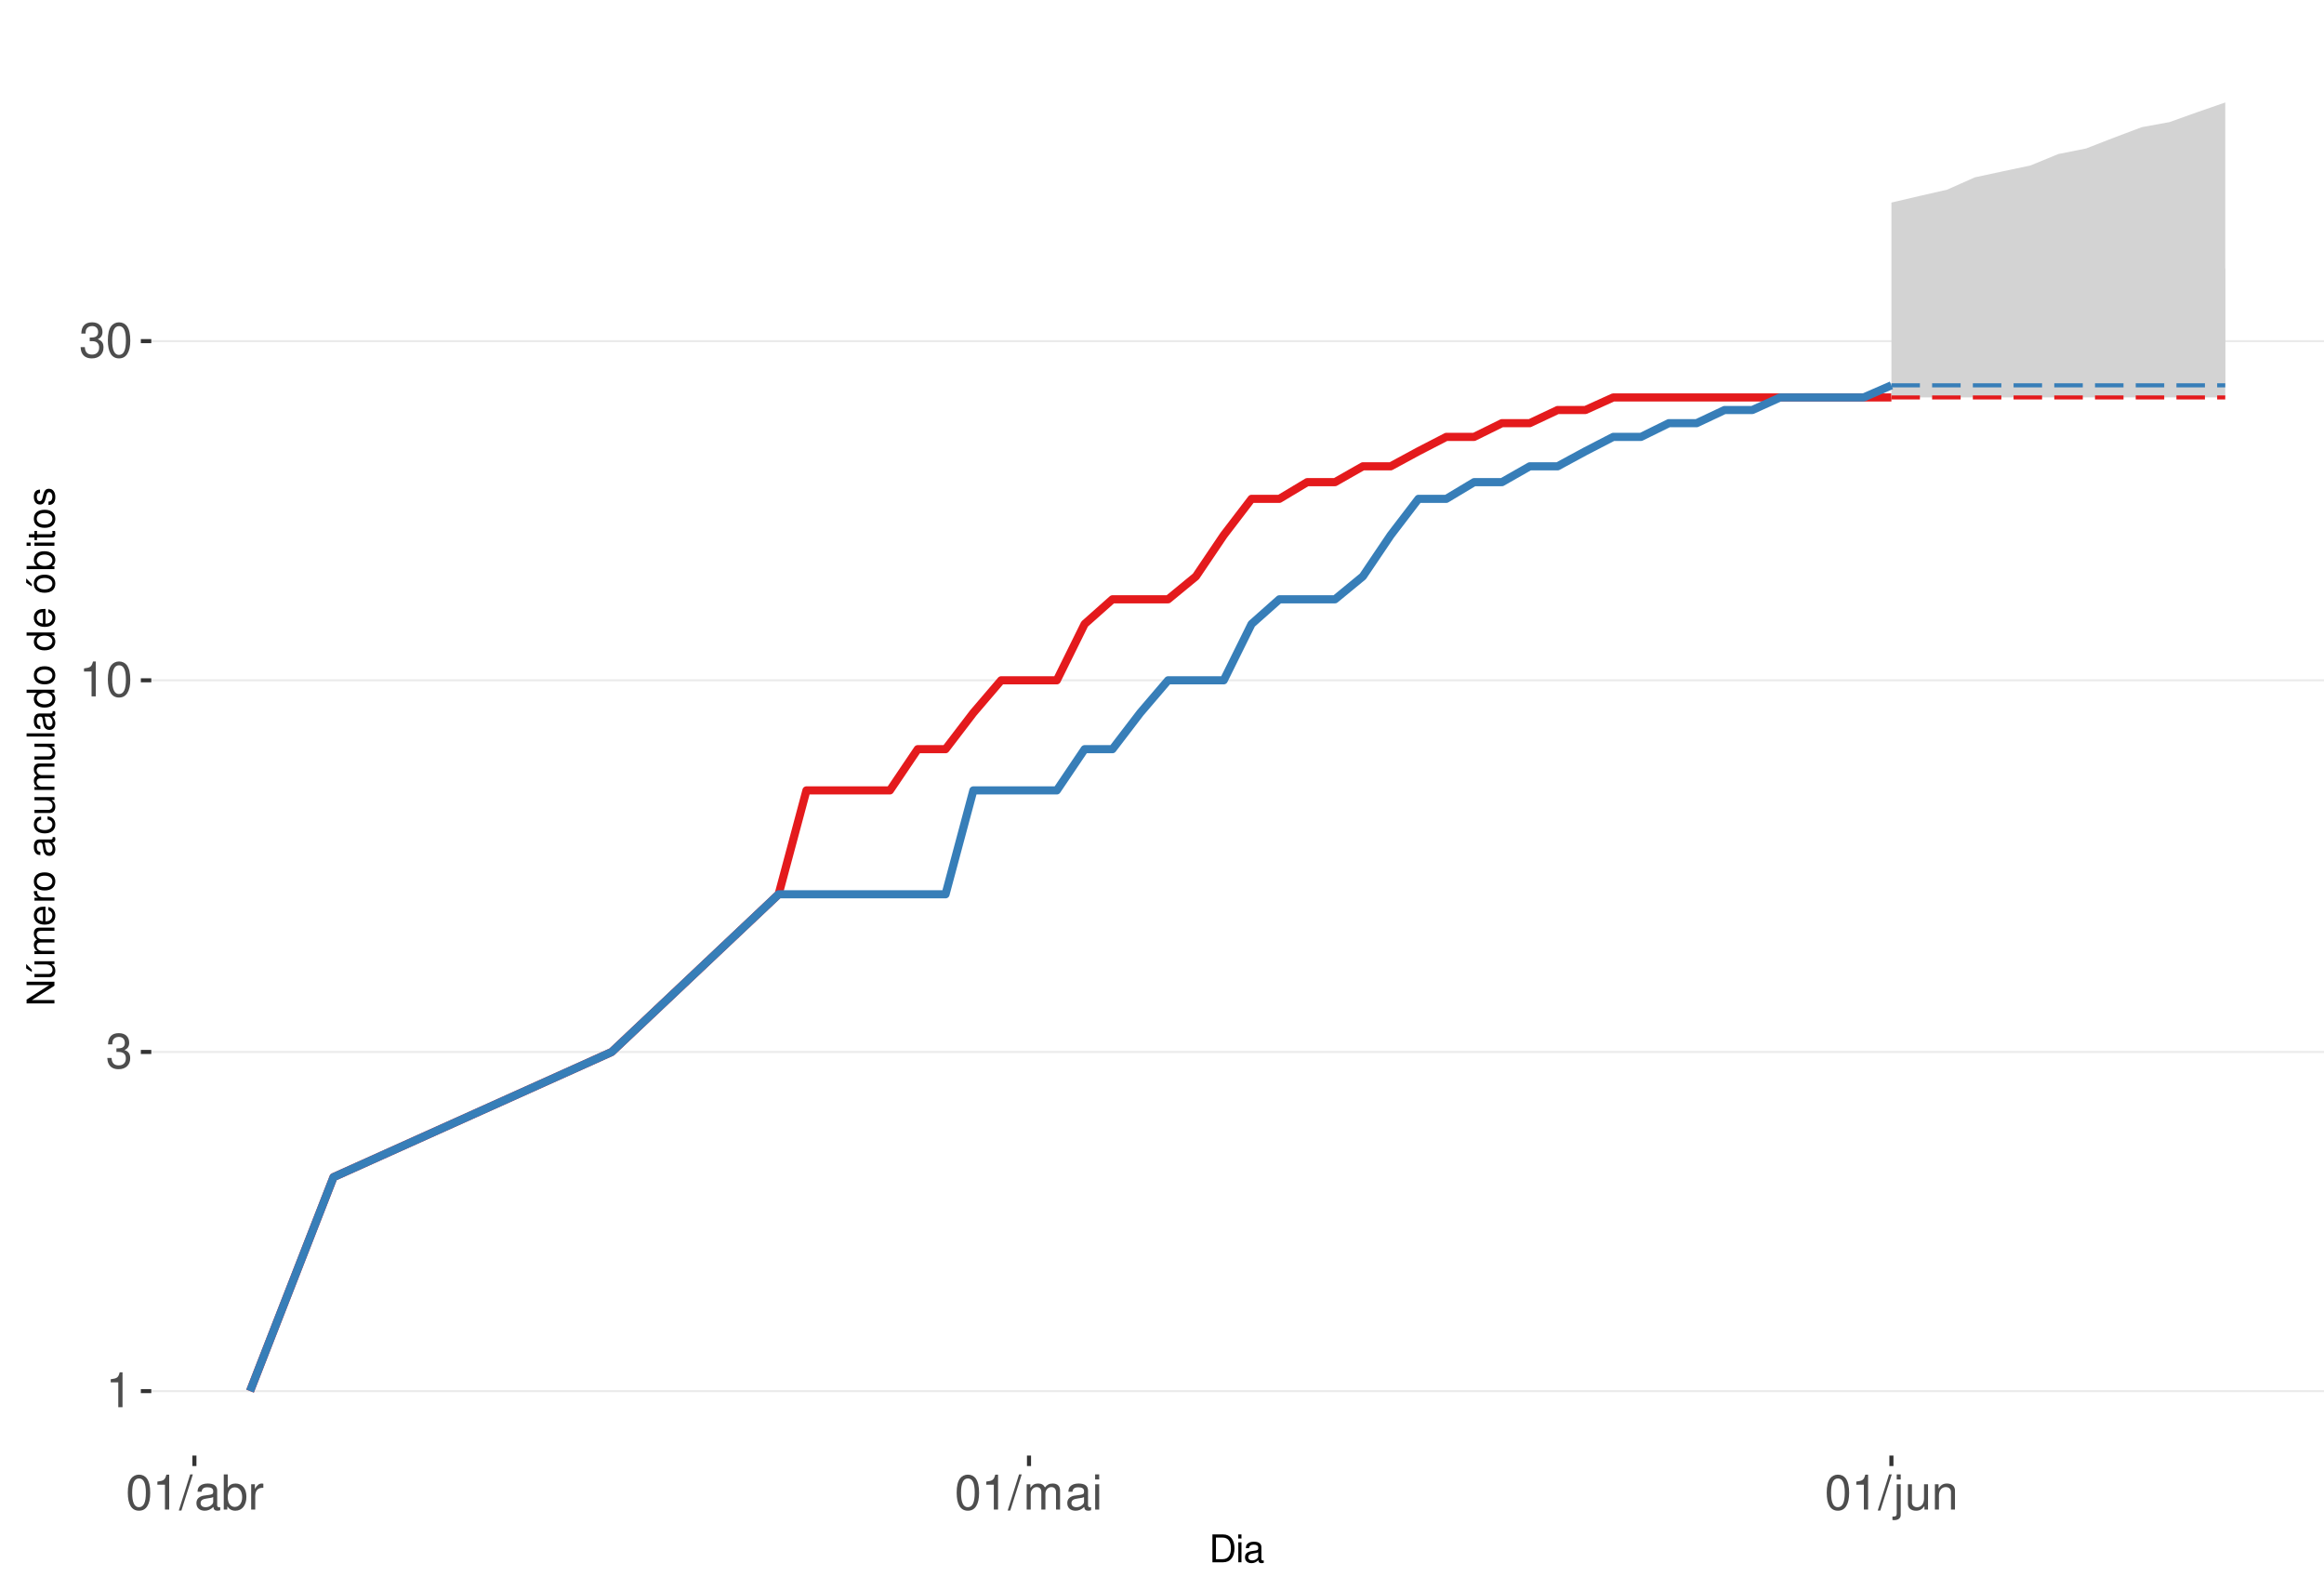
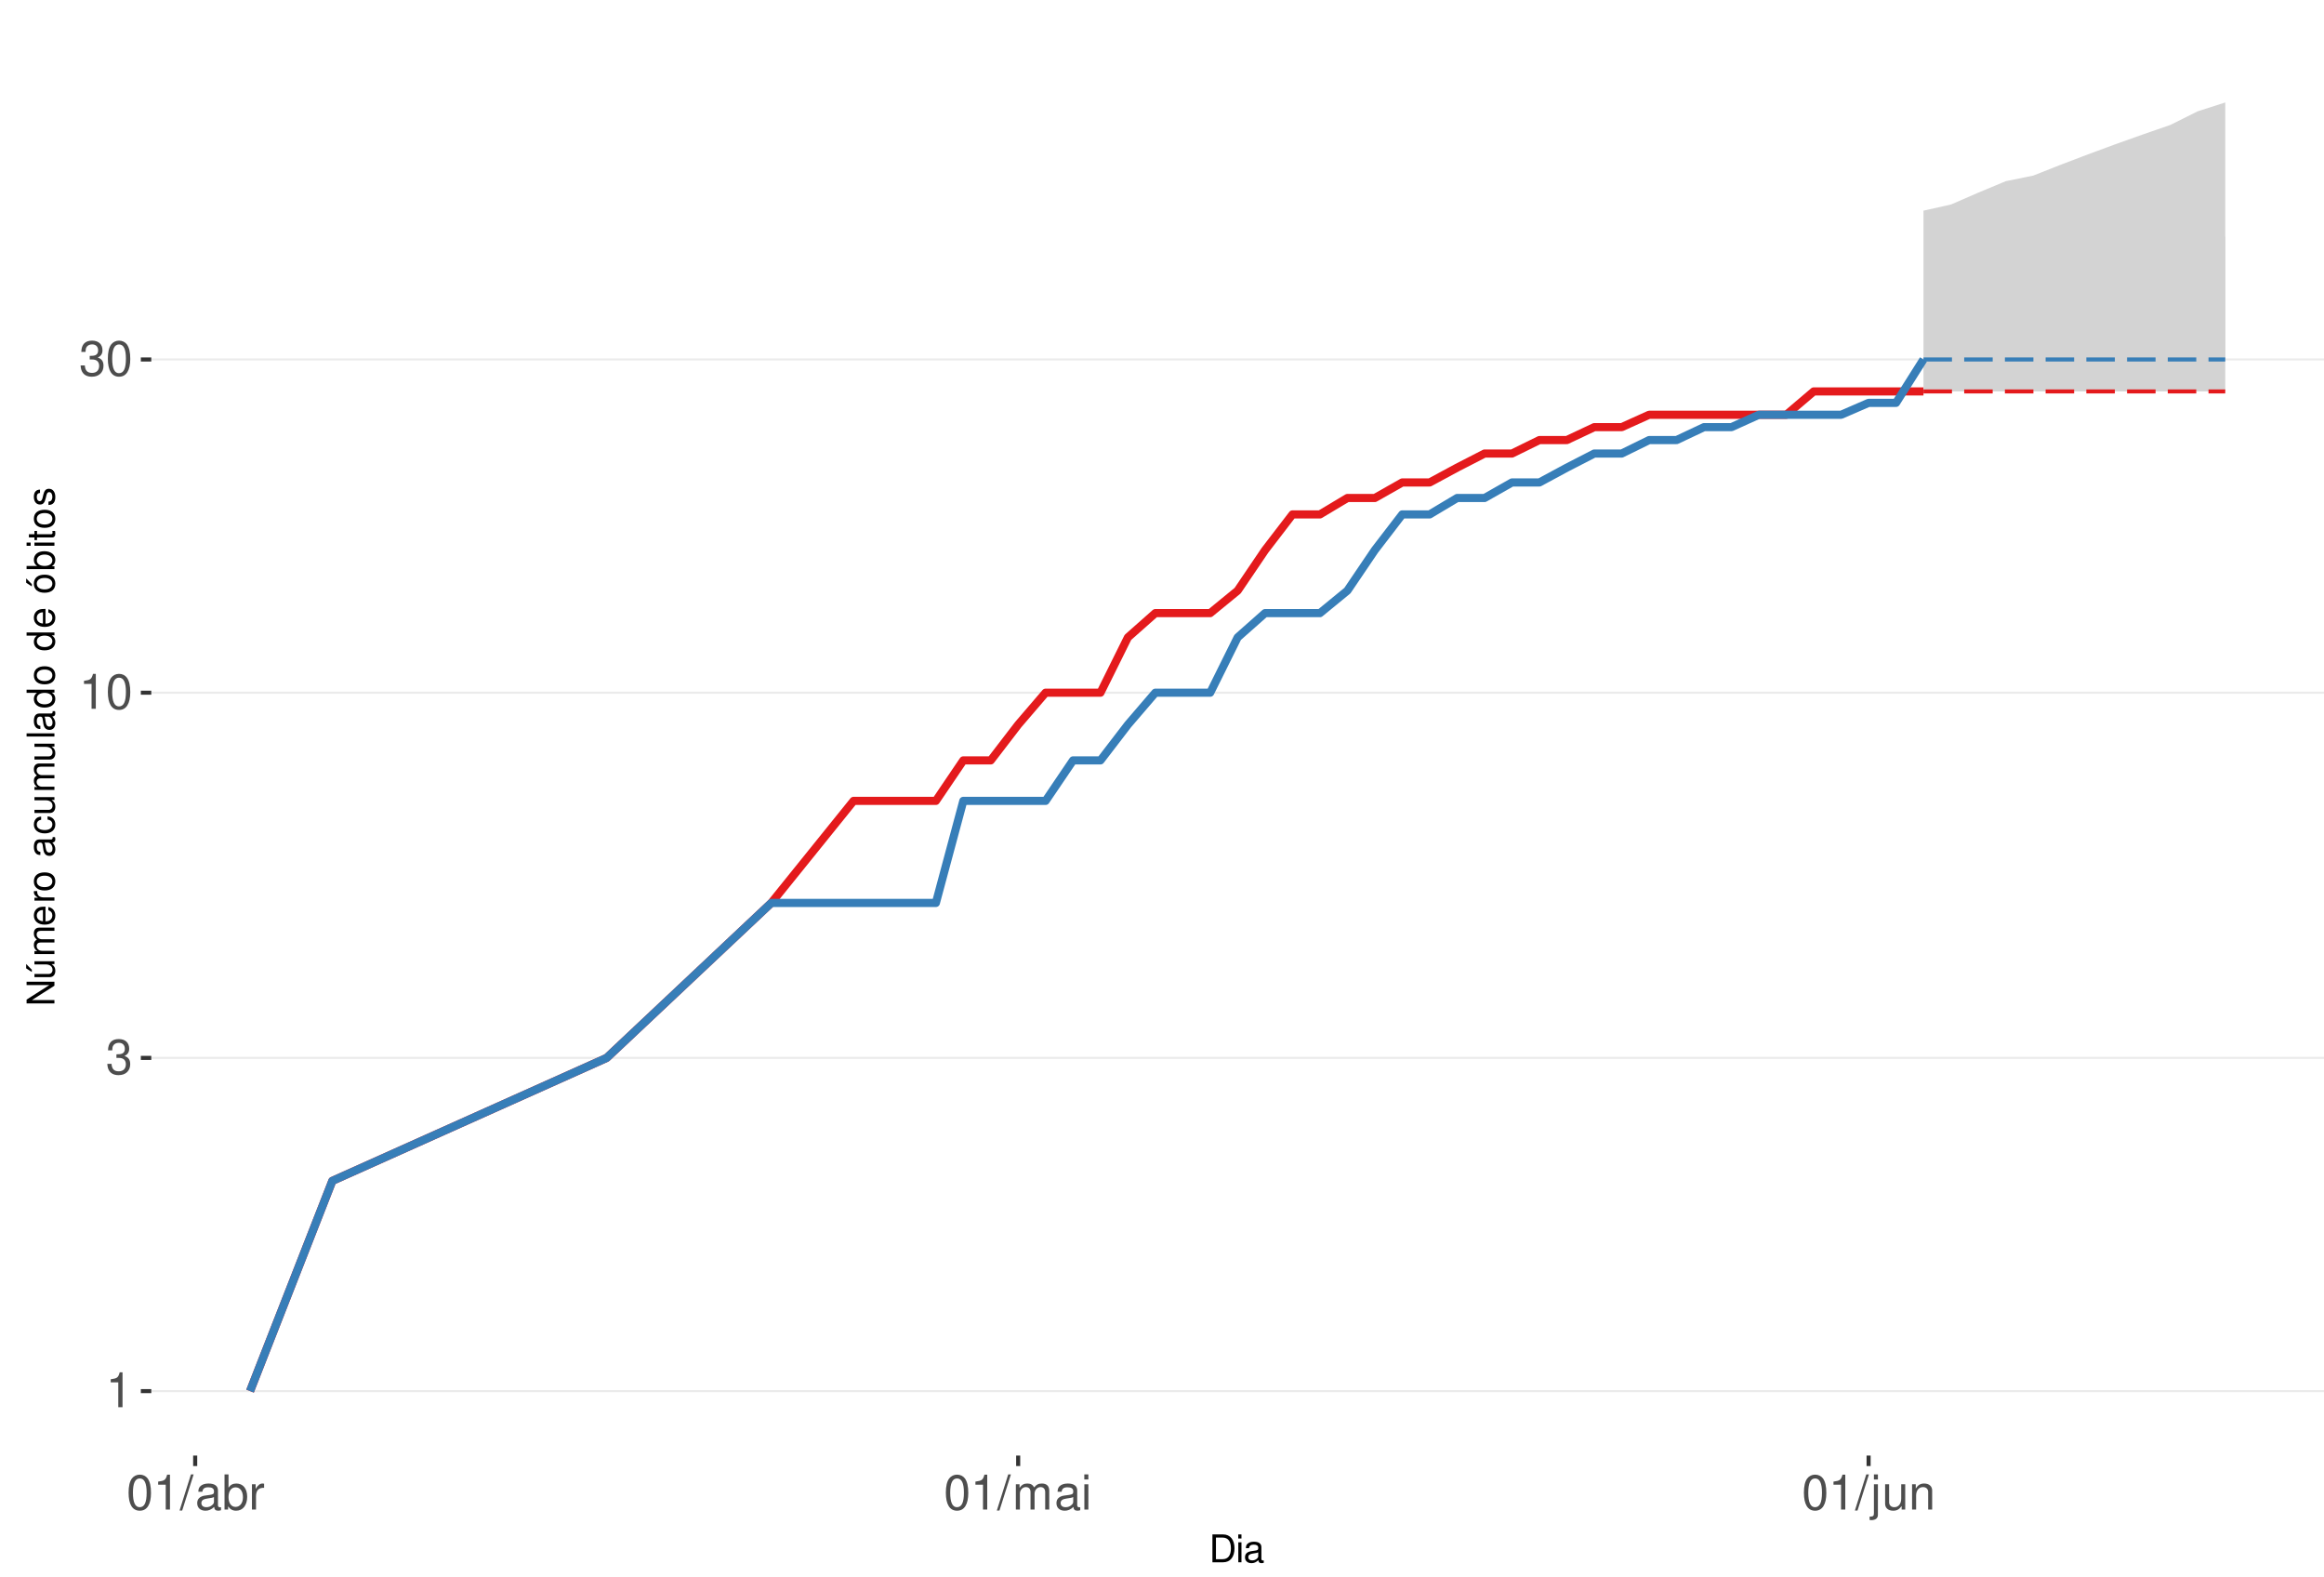
<svg xmlns="http://www.w3.org/2000/svg" xmlns:xlink="http://www.w3.org/1999/xlink" width="609pt" height="413pt" viewBox="0 0 609 413" version="1.1">
  <defs>
    <g>
      <symbol overflow="visible" id="glyph0-0">
        <path style="stroke:none;" d="" />
      </symbol>
      <symbol overflow="visible" id="glyph0-1">
        <path style="stroke:none;" d="M 3.281 -6.516 L 3.281 0 L 4.391 0 L 4.391 -9.156 L 3.656 -9.156 C 3.266 -7.75 3.016 -7.562 1.297 -7.328 L 1.297 -6.516 Z M 3.281 -6.516 " />
      </symbol>
      <symbol overflow="visible" id="glyph0-2">
        <path style="stroke:none;" d="M 2.797 -4.219 L 3.406 -4.219 C 4.625 -4.219 5.266 -3.641 5.266 -2.547 C 5.266 -1.391 4.562 -0.703 3.422 -0.703 C 2.188 -0.703 1.594 -1.312 1.516 -2.656 L 0.406 -2.656 C 0.453 -1.922 0.578 -1.438 0.797 -1.031 C 1.266 -0.156 2.141 0.297 3.359 0.297 C 5.219 0.297 6.406 -0.828 6.406 -2.562 C 6.406 -3.719 5.969 -4.359 4.891 -4.734 C 5.719 -5.078 6.141 -5.703 6.141 -6.625 C 6.141 -8.203 5.109 -9.156 3.406 -9.156 C 1.594 -9.156 0.625 -8.141 0.594 -6.203 L 1.703 -6.203 C 1.719 -6.766 1.766 -7.078 1.906 -7.359 C 2.172 -7.875 2.719 -8.172 3.422 -8.172 C 4.406 -8.172 5 -7.578 5 -6.594 C 5 -5.953 4.766 -5.562 4.281 -5.344 C 3.969 -5.219 3.562 -5.156 2.797 -5.156 Z M 2.797 -4.219 " />
      </symbol>
      <symbol overflow="visible" id="glyph0-3">
        <path style="stroke:none;" d="M 3.484 -9.156 C 2.641 -9.156 1.891 -8.766 1.422 -8.156 C 0.828 -7.344 0.547 -6.125 0.547 -4.422 C 0.547 -1.344 1.562 0.297 3.484 0.297 C 5.375 0.297 6.422 -1.344 6.422 -4.359 C 6.422 -6.125 6.141 -7.312 5.547 -8.156 C 5.078 -8.781 4.328 -9.156 3.484 -9.156 Z M 3.484 -8.156 C 4.688 -8.156 5.281 -6.938 5.281 -4.453 C 5.281 -1.844 4.703 -0.625 3.453 -0.625 C 2.281 -0.625 1.688 -1.891 1.688 -4.422 C 1.688 -6.938 2.281 -8.156 3.484 -8.156 Z M 3.484 -8.156 " />
      </symbol>
      <symbol overflow="visible" id="glyph0-4">
        <path style="stroke:none;" d="M 2.891 -9.219 L -0.094 0.25 L 0.594 0.25 L 3.594 -9.219 Z M 2.891 -9.219 " />
      </symbol>
      <symbol overflow="visible" id="glyph0-5">
        <path style="stroke:none;" d="M 6.766 -0.625 C 6.656 -0.594 6.609 -0.594 6.547 -0.594 C 6.172 -0.594 5.969 -0.781 5.969 -1.109 L 5.969 -5.016 C 5.969 -6.188 5.109 -6.828 3.484 -6.828 C 2.5 -6.828 1.734 -6.547 1.281 -6.047 C 0.969 -5.703 0.844 -5.328 0.828 -4.672 L 1.891 -4.672 C 1.969 -5.484 2.453 -5.844 3.438 -5.844 C 4.406 -5.844 4.922 -5.5 4.922 -4.859 L 4.922 -4.578 C 4.906 -4.125 4.688 -3.969 3.828 -3.844 C 2.328 -3.656 2.094 -3.609 1.703 -3.438 C 0.922 -3.109 0.531 -2.531 0.531 -1.672 C 0.531 -0.469 1.359 0.297 2.703 0.297 C 3.547 0.297 4.219 0 4.969 -0.688 C 5.031 0 5.359 0.297 6.047 0.297 C 6.281 0.297 6.422 0.266 6.766 0.172 Z M 4.922 -2.094 C 4.922 -1.734 4.828 -1.516 4.5 -1.234 C 4.078 -0.828 3.562 -0.625 2.938 -0.625 C 2.109 -0.625 1.625 -1.031 1.625 -1.703 C 1.625 -2.391 2.094 -2.75 3.234 -2.906 C 4.359 -3.062 4.562 -3.109 4.922 -3.281 Z M 4.922 -2.094 " />
      </symbol>
      <symbol overflow="visible" id="glyph0-6">
        <path style="stroke:none;" d="M 0.688 -9.219 L 0.688 0 L 1.625 0 L 1.625 -0.844 C 2.141 -0.078 2.812 0.297 3.734 0.297 C 5.484 0.297 6.625 -1.141 6.625 -3.344 C 6.625 -5.5 5.547 -6.828 3.781 -6.828 C 2.875 -6.828 2.234 -6.484 1.734 -5.734 L 1.734 -9.219 Z M 3.578 -5.828 C 4.766 -5.828 5.516 -4.812 5.516 -3.234 C 5.516 -1.719 4.734 -0.703 3.578 -0.703 C 2.453 -0.703 1.734 -1.703 1.734 -3.266 C 1.734 -4.828 2.453 -5.828 3.578 -5.828 Z M 3.578 -5.828 " />
      </symbol>
      <symbol overflow="visible" id="glyph0-7">
        <path style="stroke:none;" d="M 0.875 -6.625 L 0.875 0 L 1.938 0 L 1.938 -3.438 C 1.953 -5.031 2.609 -5.75 4.062 -5.703 L 4.062 -6.781 C 3.891 -6.812 3.781 -6.828 3.656 -6.828 C 2.969 -6.828 2.453 -6.422 1.844 -5.422 L 1.844 -6.625 Z M 0.875 -6.625 " />
      </symbol>
      <symbol overflow="visible" id="glyph0-8">
        <path style="stroke:none;" d="M 0.891 -6.625 L 0.891 0 L 1.953 0 L 1.953 -4.156 C 1.953 -5.125 2.641 -5.891 3.5 -5.891 C 4.297 -5.891 4.734 -5.422 4.734 -4.562 L 4.734 0 L 5.797 0 L 5.797 -4.156 C 5.797 -5.125 6.5 -5.891 7.359 -5.891 C 8.125 -5.891 8.578 -5.406 8.578 -4.562 L 8.578 0 L 9.641 0 L 9.641 -4.969 C 9.641 -6.156 8.953 -6.828 7.719 -6.828 C 6.828 -6.828 6.297 -6.562 5.688 -5.812 C 5.297 -6.516 4.766 -6.828 3.891 -6.828 C 3.016 -6.828 2.422 -6.5 1.859 -5.688 L 1.859 -6.625 Z M 0.891 -6.625 " />
      </symbol>
      <symbol overflow="visible" id="glyph0-9">
        <path style="stroke:none;" d="M 1.891 -6.625 L 0.844 -6.625 L 0.844 0 L 1.891 0 Z M 1.891 -9.219 L 0.828 -9.219 L 0.828 -7.891 L 1.891 -7.891 Z M 1.891 -9.219 " />
      </symbol>
      <symbol overflow="visible" id="glyph0-10">
        <path style="stroke:none;" d="M 0.891 -6.625 L 0.891 0.969 C 0.891 1.625 0.688 1.828 0.031 1.828 C -0.047 1.828 -0.094 1.828 -0.234 1.828 L -0.234 2.719 C -0.094 2.75 -0.031 2.766 0.125 2.766 C 1.312 2.766 1.938 2.297 1.938 1.375 L 1.938 -6.625 Z M 1.938 -9.219 L 0.891 -9.219 L 0.891 -7.891 L 1.938 -7.891 Z M 1.938 -9.219 " />
      </symbol>
      <symbol overflow="visible" id="glyph0-11">
        <path style="stroke:none;" d="M 6.094 0 L 6.094 -6.625 L 5.047 -6.625 L 5.047 -2.875 C 5.047 -1.516 4.344 -0.625 3.234 -0.625 C 2.406 -0.625 1.875 -1.141 1.875 -1.938 L 1.875 -6.625 L 0.828 -6.625 L 0.828 -1.516 C 0.828 -0.422 1.641 0.297 2.938 0.297 C 3.906 0.297 4.531 -0.047 5.156 -0.922 L 5.156 0 Z M 6.094 0 " />
      </symbol>
      <symbol overflow="visible" id="glyph0-12">
        <path style="stroke:none;" d="M 0.891 -6.625 L 0.891 0 L 1.953 0 L 1.953 -3.656 C 1.953 -5.016 2.656 -5.891 3.75 -5.891 C 4.578 -5.891 5.109 -5.391 5.109 -4.594 L 5.109 0 L 6.156 0 L 6.156 -5.016 C 6.156 -6.109 5.344 -6.828 4.062 -6.828 C 3.078 -6.828 2.438 -6.438 1.859 -5.516 L 1.859 -6.625 Z M 0.891 -6.625 " />
      </symbol>
      <symbol overflow="visible" id="glyph1-0">
        <path style="stroke:none;" d="" />
      </symbol>
      <symbol overflow="visible" id="glyph1-1">
        <path style="stroke:none;" d="M 0.891 0 L 3.703 0 C 5.547 0 6.672 -1.375 6.672 -3.656 C 6.672 -5.906 5.547 -7.297 3.703 -7.297 L 0.891 -7.297 Z M 1.812 -0.812 L 1.812 -6.469 L 3.547 -6.469 C 4.984 -6.469 5.734 -5.5 5.734 -3.641 C 5.734 -1.797 4.984 -0.812 3.547 -0.812 Z M 1.812 -0.812 " />
      </symbol>
      <symbol overflow="visible" id="glyph1-2">
        <path style="stroke:none;" d="M 1.5 -5.234 L 0.672 -5.234 L 0.672 0 L 1.5 0 Z M 1.5 -7.297 L 0.656 -7.297 L 0.656 -6.234 L 1.5 -6.234 Z M 1.5 -7.297 " />
      </symbol>
      <symbol overflow="visible" id="glyph1-3">
        <path style="stroke:none;" d="M 5.344 -0.484 C 5.266 -0.469 5.219 -0.469 5.172 -0.469 C 4.875 -0.469 4.719 -0.625 4.719 -0.875 L 4.719 -3.953 C 4.719 -4.891 4.047 -5.391 2.75 -5.391 C 1.984 -5.391 1.375 -5.172 1.016 -4.781 C 0.766 -4.516 0.672 -4.203 0.656 -3.688 L 1.484 -3.688 C 1.562 -4.328 1.938 -4.625 2.719 -4.625 C 3.484 -4.625 3.891 -4.344 3.891 -3.844 L 3.891 -3.625 C 3.875 -3.266 3.703 -3.125 3.016 -3.047 C 1.844 -2.891 1.656 -2.844 1.344 -2.719 C 0.734 -2.453 0.422 -2 0.422 -1.312 C 0.422 -0.375 1.078 0.234 2.141 0.234 C 2.797 0.234 3.328 0 3.922 -0.547 C 3.984 0 4.234 0.234 4.781 0.234 C 4.953 0.234 5.062 0.203 5.344 0.141 Z M 3.891 -1.656 C 3.891 -1.375 3.812 -1.203 3.562 -0.969 C 3.219 -0.656 2.812 -0.5 2.312 -0.5 C 1.672 -0.5 1.297 -0.812 1.297 -1.344 C 1.297 -1.891 1.656 -2.172 2.547 -2.297 C 3.438 -2.422 3.609 -2.453 3.891 -2.594 Z M 3.891 -1.656 " />
      </symbol>
      <symbol overflow="visible" id="glyph2-0">
        <path style="stroke:none;" d="" />
      </symbol>
      <symbol overflow="visible" id="glyph2-1">
        <path style="stroke:none;" d="M -7.297 -6.453 L -7.297 -5.578 L -1.328 -5.578 L -7.297 -1.766 L -7.297 -0.766 L 0 -0.766 L 0 -1.641 L -5.906 -1.641 L 0 -5.406 L 0 -6.453 Z M -7.297 -6.453 " />
      </symbol>
      <symbol overflow="visible" id="glyph2-2">
        <path style="stroke:none;" d="M 0 -4.812 L -5.234 -4.812 L -5.234 -3.984 L -2.266 -3.984 C -1.203 -3.984 -0.5 -3.438 -0.5 -2.562 C -0.5 -1.906 -0.906 -1.484 -1.531 -1.484 L -5.234 -1.484 L -5.234 -0.656 L -1.203 -0.656 C -0.328 -0.656 0.234 -1.297 0.234 -2.312 C 0.234 -3.094 -0.047 -3.578 -0.734 -4.062 L 0 -4.062 Z M -7.406 -2.953 L -5.922 -2 L -5.922 -2.594 L -7.406 -4.094 Z M -7.406 -2.953 " />
      </symbol>
      <symbol overflow="visible" id="glyph2-3">
        <path style="stroke:none;" d="M -5.234 -0.703 L 0 -0.703 L 0 -1.547 L -3.297 -1.547 C -4.047 -1.547 -4.656 -2.094 -4.656 -2.766 C -4.656 -3.391 -4.281 -3.734 -3.609 -3.734 L 0 -3.734 L 0 -4.578 L -3.297 -4.578 C -4.047 -4.578 -4.656 -5.125 -4.656 -5.812 C -4.656 -6.422 -4.266 -6.781 -3.609 -6.781 L 0 -6.781 L 0 -7.625 L -3.938 -7.625 C -4.875 -7.625 -5.391 -7.078 -5.391 -6.094 C -5.391 -5.406 -5.188 -4.984 -4.594 -4.484 C -5.156 -4.188 -5.391 -3.766 -5.391 -3.078 C -5.391 -2.375 -5.125 -1.906 -4.5 -1.469 L -5.234 -1.469 Z M -5.234 -0.703 " />
      </symbol>
      <symbol overflow="visible" id="glyph2-4">
        <path style="stroke:none;" d="M -2.344 -5.125 C -3.141 -5.125 -3.625 -5.062 -4.016 -4.922 C -4.875 -4.578 -5.391 -3.781 -5.391 -2.797 C -5.391 -1.344 -4.281 -0.406 -2.547 -0.406 C -0.812 -0.406 0.234 -1.297 0.234 -2.781 C 0.234 -3.984 -0.453 -4.812 -1.594 -5.016 L -1.594 -4.188 C -0.906 -3.953 -0.547 -3.484 -0.547 -2.812 C -0.547 -2.281 -0.781 -1.828 -1.219 -1.547 C -1.516 -1.344 -1.812 -1.281 -2.344 -1.266 Z M -3.016 -1.297 C -3.984 -1.359 -4.625 -1.953 -4.625 -2.797 C -4.625 -3.641 -3.953 -4.234 -3.016 -4.234 Z M -3.016 -1.297 " />
      </symbol>
      <symbol overflow="visible" id="glyph2-5">
        <path style="stroke:none;" d="M -5.234 -0.688 L 0 -0.688 L 0 -1.531 L -2.719 -1.531 C -3.984 -1.547 -4.547 -2.062 -4.516 -3.203 L -5.359 -3.203 C -5.375 -3.062 -5.391 -2.984 -5.391 -2.891 C -5.391 -2.344 -5.062 -1.938 -4.297 -1.453 L -5.234 -1.453 Z M -5.234 -0.688 " />
      </symbol>
      <symbol overflow="visible" id="glyph2-6">
        <path style="stroke:none;" d="M -5.391 -2.719 C -5.391 -1.234 -4.344 -0.359 -2.578 -0.359 C -0.812 -0.359 0.234 -1.234 0.234 -2.734 C 0.234 -4.203 -0.812 -5.094 -2.547 -5.094 C -4.359 -5.094 -5.391 -4.234 -5.391 -2.719 Z M -4.625 -2.734 C -4.625 -3.672 -3.844 -4.234 -2.547 -4.234 C -1.312 -4.234 -0.547 -3.656 -0.547 -2.734 C -0.547 -1.797 -1.312 -1.234 -2.578 -1.234 C -3.844 -1.234 -4.625 -1.797 -4.625 -2.734 Z M -4.625 -2.734 " />
      </symbol>
      <symbol overflow="visible" id="glyph2-7">
        <path style="stroke:none;" d="" />
      </symbol>
      <symbol overflow="visible" id="glyph2-8">
        <path style="stroke:none;" d="M -0.484 -5.344 C -0.469 -5.266 -0.469 -5.219 -0.469 -5.172 C -0.469 -4.875 -0.625 -4.719 -0.875 -4.719 L -3.953 -4.719 C -4.891 -4.719 -5.391 -4.047 -5.391 -2.75 C -5.391 -1.984 -5.172 -1.375 -4.781 -1.016 C -4.516 -0.766 -4.203 -0.672 -3.688 -0.656 L -3.688 -1.484 C -4.328 -1.562 -4.625 -1.938 -4.625 -2.719 C -4.625 -3.484 -4.344 -3.891 -3.844 -3.891 L -3.625 -3.891 C -3.266 -3.875 -3.125 -3.703 -3.047 -3.016 C -2.891 -1.844 -2.844 -1.656 -2.719 -1.344 C -2.453 -0.734 -2 -0.422 -1.312 -0.422 C -0.375 -0.422 0.234 -1.078 0.234 -2.141 C 0.234 -2.797 0 -3.328 -0.547 -3.922 C 0 -3.984 0.234 -4.234 0.234 -4.781 C 0.234 -4.953 0.203 -5.062 0.141 -5.344 Z M -1.656 -3.891 C -1.375 -3.891 -1.203 -3.812 -0.969 -3.562 C -0.656 -3.219 -0.5 -2.812 -0.5 -2.312 C -0.5 -1.672 -0.812 -1.297 -1.344 -1.297 C -1.891 -1.297 -2.172 -1.656 -2.297 -2.547 C -2.422 -3.438 -2.453 -3.609 -2.594 -3.891 Z M -1.656 -3.891 " />
      </symbol>
      <symbol overflow="visible" id="glyph2-9">
        <path style="stroke:none;" d="M -3.484 -4.703 C -3.984 -4.672 -4.312 -4.562 -4.609 -4.359 C -5.094 -4 -5.391 -3.375 -5.391 -2.641 C -5.391 -1.219 -4.266 -0.312 -2.531 -0.312 C -0.844 -0.312 0.234 -1.203 0.234 -2.625 C 0.234 -3.875 -0.516 -4.672 -1.797 -4.766 L -1.797 -3.938 C -0.953 -3.797 -0.547 -3.359 -0.547 -2.656 C -0.547 -1.734 -1.297 -1.188 -2.531 -1.188 C -3.844 -1.188 -4.625 -1.719 -4.625 -2.625 C -4.625 -3.328 -4.203 -3.766 -3.484 -3.875 Z M -3.484 -4.703 " />
      </symbol>
      <symbol overflow="visible" id="glyph2-10">
        <path style="stroke:none;" d="M 0 -4.812 L -5.234 -4.812 L -5.234 -3.984 L -2.266 -3.984 C -1.203 -3.984 -0.5 -3.438 -0.5 -2.562 C -0.5 -1.906 -0.906 -1.484 -1.531 -1.484 L -5.234 -1.484 L -5.234 -0.656 L -1.203 -0.656 C -0.328 -0.656 0.234 -1.297 0.234 -2.312 C 0.234 -3.094 -0.047 -3.578 -0.734 -4.062 L 0 -4.062 Z M 0 -4.812 " />
      </symbol>
      <symbol overflow="visible" id="glyph2-11">
        <path style="stroke:none;" d="M -7.297 -1.516 L -7.297 -0.688 L 0 -0.688 L 0 -1.516 Z M -7.297 -1.516 " />
      </symbol>
      <symbol overflow="visible" id="glyph2-12">
        <path style="stroke:none;" d="M -7.297 -4.953 L -7.297 -4.125 L -4.578 -4.125 C -5.109 -3.766 -5.391 -3.203 -5.391 -2.516 C -5.391 -1.156 -4.297 -0.266 -2.625 -0.266 C -0.859 -0.266 0.234 -1.125 0.234 -2.547 C 0.234 -3.266 -0.047 -3.766 -0.688 -4.203 L 0 -4.203 L 0 -4.953 Z M -4.609 -2.656 C -4.609 -3.547 -3.812 -4.125 -2.562 -4.125 C -1.344 -4.125 -0.547 -3.547 -0.547 -2.656 C -0.547 -1.734 -1.359 -1.125 -2.578 -1.125 C -3.797 -1.125 -4.609 -1.734 -4.609 -2.656 Z M -4.609 -2.656 " />
      </symbol>
      <symbol overflow="visible" id="glyph2-13">
        <path style="stroke:none;" d="M -5.391 -2.719 C -5.391 -1.234 -4.344 -0.359 -2.578 -0.359 C -0.812 -0.359 0.234 -1.234 0.234 -2.734 C 0.234 -4.203 -0.812 -5.094 -2.547 -5.094 C -4.359 -5.094 -5.391 -4.234 -5.391 -2.719 Z M -4.625 -2.734 C -4.625 -3.672 -3.844 -4.234 -2.547 -4.234 C -1.312 -4.234 -0.547 -3.656 -0.547 -2.734 C -0.547 -1.797 -1.312 -1.234 -2.578 -1.234 C -3.844 -1.234 -4.625 -1.797 -4.625 -2.734 Z M -7.406 -2.984 L -5.922 -2.016 L -5.922 -2.625 L -7.406 -4.109 Z M -7.406 -2.984 " />
      </symbol>
      <symbol overflow="visible" id="glyph2-14">
        <path style="stroke:none;" d="M -7.297 -0.547 L 0 -0.547 L 0 -1.297 L -0.672 -1.297 C -0.062 -1.688 0.234 -2.219 0.234 -2.953 C 0.234 -4.328 -0.906 -5.234 -2.641 -5.234 C -4.344 -5.234 -5.391 -4.375 -5.391 -2.984 C -5.391 -2.266 -5.125 -1.766 -4.531 -1.375 L -7.297 -1.375 Z M -4.609 -2.828 C -4.609 -3.766 -3.797 -4.359 -2.547 -4.359 C -1.359 -4.359 -0.547 -3.734 -0.547 -2.828 C -0.547 -1.938 -1.344 -1.375 -2.578 -1.375 C -3.812 -1.375 -4.609 -1.938 -4.609 -2.828 Z M -4.609 -2.828 " />
      </symbol>
      <symbol overflow="visible" id="glyph2-15">
        <path style="stroke:none;" d="M -5.234 -1.5 L -5.234 -0.672 L 0 -0.672 L 0 -1.5 Z M -7.297 -1.5 L -7.297 -0.656 L -6.234 -0.656 L -6.234 -1.5 Z M -7.297 -1.5 " />
      </symbol>
      <symbol overflow="visible" id="glyph2-16">
        <path style="stroke:none;" d="M -5.234 -2.547 L -5.234 -1.688 L -6.688 -1.688 L -6.688 -0.844 L -5.234 -0.844 L -5.234 -0.141 L -4.562 -0.141 L -4.562 -0.844 L -0.594 -0.844 C -0.062 -0.844 0.234 -1.203 0.234 -1.859 C 0.234 -2.078 0.203 -2.266 0.156 -2.547 L -0.547 -2.547 C -0.516 -2.422 -0.5 -2.312 -0.5 -2.141 C -0.5 -1.781 -0.594 -1.688 -0.969 -1.688 L -4.562 -1.688 L -4.562 -2.547 Z M -5.234 -2.547 " />
      </symbol>
      <symbol overflow="visible" id="glyph2-17">
        <path style="stroke:none;" d="M -3.781 -4.375 C -4.812 -4.375 -5.391 -3.688 -5.391 -2.484 C -5.391 -1.266 -4.766 -0.469 -3.797 -0.469 C -2.969 -0.469 -2.578 -0.891 -2.281 -2.125 L -2.094 -2.906 C -1.953 -3.484 -1.734 -3.719 -1.375 -3.719 C -0.875 -3.719 -0.547 -3.234 -0.547 -2.5 C -0.547 -2.047 -0.672 -1.672 -0.891 -1.453 C -1.047 -1.328 -1.188 -1.266 -1.562 -1.219 L -1.562 -0.344 C -0.344 -0.375 0.234 -1.062 0.234 -2.438 C 0.234 -3.75 -0.422 -4.594 -1.438 -4.594 C -2.203 -4.594 -2.641 -4.156 -2.891 -3.109 L -3.078 -2.312 C -3.234 -1.625 -3.453 -1.344 -3.828 -1.344 C -4.312 -1.344 -4.625 -1.766 -4.625 -2.453 C -4.625 -3.125 -4.328 -3.484 -3.781 -3.5 Z M -3.781 -4.375 " />
      </symbol>
    </g>
    <clipPath id="clip1">
      <path d="M 39.645 9.961 L 609 9.961 L 609 381.328 L 39.645 381.328 Z M 39.645 9.961 " />
    </clipPath>
    <clipPath id="clip2">
      <path d="M 39.645 364 L 609 364 L 609 365 L 39.645 365 Z M 39.645 364 " />
    </clipPath>
    <clipPath id="clip3">
-       <path d="M 39.645 275 L 609 275 L 609 276 L 39.645 276 Z M 39.645 275 " />
+       <path d="M 39.645 276 L 609 276 L 609 278 L 39.645 278 Z M 39.645 276 " />
    </clipPath>
    <clipPath id="clip4">
-       <path d="M 39.645 177 L 609 177 L 609 179 L 39.645 179 Z M 39.645 177 " />
+       <path d="M 39.645 181 L 609 181 L 609 182 L 39.645 182 Z M 39.645 181 " />
    </clipPath>
    <clipPath id="clip5">
-       <path d="M 39.645 89 L 609 89 L 609 90 L 39.645 90 Z M 39.645 89 " />
+       <path d="M 39.645 93 L 609 93 L 609 95 L 39.645 95 Z M 39.645 93 " />
    </clipPath>
  </defs>
  <g id="surface245">
    <rect x="0" y="0" width="609" height="413" style="fill:rgb(100%,100%,100%);fill-opacity:1;stroke:none;" />
    <rect x="0" y="0" width="609" height="413" style="fill:rgb(100%,100%,100%);fill-opacity:1;stroke:none;" />
    <path style="fill:none;stroke-width:1.067;stroke-linecap:round;stroke-linejoin:round;stroke:rgb(100%,100%,100%);stroke-opacity:1;stroke-miterlimit:10;" d="M 0 413 L 609 413 L 609 0 L 0 0 Z M 0 413 " />
    <g clip-path="url(#clip1)" clip-rule="nonzero">
      <path style=" stroke:none;fill-rule:nonzero;fill:rgb(100%,100%,100%);fill-opacity:1;" d="M 39.645 381.328 L 609 381.328 L 609 9.961 L 39.645 9.961 Z M 39.645 381.328 " />
    </g>
    <g clip-path="url(#clip2)" clip-rule="nonzero">
      <path style="fill:none;stroke-width:0.533;stroke-linecap:butt;stroke-linejoin:round;stroke:rgb(92.157%,92.157%,92.157%);stroke-opacity:1;stroke-miterlimit:10;" d="M 39.645 364.449 L 609 364.449 " />
    </g>
    <g clip-path="url(#clip3)" clip-rule="nonzero">
-       <path style="fill:none;stroke-width:0.533;stroke-linecap:butt;stroke-linejoin:round;stroke:rgb(92.157%,92.157%,92.157%);stroke-opacity:1;stroke-miterlimit:10;" d="M 39.645 275.598 L 609 275.598 " />
+       <path style="fill:none;stroke-width:0.533;stroke-linecap:butt;stroke-linejoin:round;stroke:rgb(92.157%,92.157%,92.157%);stroke-opacity:1;stroke-miterlimit:10;" d="M 39.645 277.148 L 609 277.148 " />
    </g>
    <g clip-path="url(#clip4)" clip-rule="nonzero">
-       <path style="fill:none;stroke-width:0.533;stroke-linecap:butt;stroke-linejoin:round;stroke:rgb(92.157%,92.157%,92.157%);stroke-opacity:1;stroke-miterlimit:10;" d="M 39.645 178.227 L 609 178.227 " />
+       <path style="fill:none;stroke-width:0.533;stroke-linecap:butt;stroke-linejoin:round;stroke:rgb(92.157%,92.157%,92.157%);stroke-opacity:1;stroke-miterlimit:10;" d="M 39.645 181.473 L 609 181.473 " />
    </g>
    <g clip-path="url(#clip5)" clip-rule="nonzero">
-       <path style="fill:none;stroke-width:0.533;stroke-linecap:butt;stroke-linejoin:round;stroke:rgb(92.157%,92.157%,92.157%);stroke-opacity:1;stroke-miterlimit:10;" d="M 39.645 89.375 L 609 89.375 " />
-     </g>
-     <path style="fill:none;stroke-width:2.134;stroke-linecap:butt;stroke-linejoin:round;stroke:rgb(89.412%,10.196%,10.98%);stroke-opacity:1;stroke-miterlimit:10;" d="M 65.523 364.449 L 87.395 308.391 L 160.297 275.598 L 204.035 234.285 L 211.328 207.07 L 233.195 207.07 L 240.488 196.273 L 247.777 196.273 L 255.066 186.746 L 262.355 178.227 L 276.938 178.227 L 284.227 163.48 L 291.516 157.008 L 306.098 157.008 L 313.387 151.012 L 320.676 140.215 L 327.969 130.688 L 335.258 130.688 L 342.547 126.316 L 349.836 126.316 L 357.129 122.168 L 364.418 122.168 L 371.707 118.223 L 379 114.457 L 386.289 114.457 L 393.578 110.863 L 400.867 110.863 L 408.16 107.422 L 415.449 107.422 L 422.738 104.121 L 495.641 104.121 " />
-     <path style=" stroke:none;fill-rule:nonzero;fill:rgb(82.745%,82.745%,82.745%);fill-opacity:1;" d="M 495.641 53.066 L 502.93 51.363 L 510.219 49.695 L 517.508 46.461 L 524.801 44.891 L 532.09 43.348 L 539.379 40.352 L 546.668 38.895 L 553.961 36.059 L 561.25 33.316 L 568.539 31.98 L 575.832 29.371 L 583.121 26.844 L 583.121 104.121 L 495.641 104.121 Z M 495.641 53.066 " />
-     <path style="fill:none;stroke-width:1.067;stroke-linecap:butt;stroke-linejoin:round;stroke:rgb(89.412%,10.196%,10.98%);stroke-opacity:1;stroke-dasharray:7.469,3.201;stroke-miterlimit:10;" d="M 495.641 104.121 L 583.121 104.121 " />
-     <path style="fill:none;stroke-width:2.134;stroke-linecap:butt;stroke-linejoin:round;stroke:rgb(21.569%,49.412%,72.157%);stroke-opacity:1;stroke-miterlimit:10;" d="M 65.523 364.449 L 87.395 308.391 L 160.297 275.598 L 204.035 234.285 L 247.777 234.285 L 255.066 207.07 L 276.938 207.07 L 284.227 196.273 L 291.516 196.273 L 298.809 186.746 L 306.098 178.227 L 320.676 178.227 L 327.969 163.48 L 335.258 157.008 L 349.836 157.008 L 357.129 151.012 L 364.418 140.215 L 371.707 130.688 L 379 130.688 L 386.289 126.316 L 393.578 126.316 L 400.867 122.168 L 408.16 122.168 L 415.449 118.223 L 422.738 114.457 L 430.027 114.457 L 437.32 110.863 L 444.609 110.863 L 451.898 107.422 L 459.188 107.422 L 466.48 104.121 L 488.348 104.121 L 495.641 100.949 " />
-     <path style=" stroke:none;fill-rule:nonzero;fill:rgb(82.745%,82.745%,82.745%);fill-opacity:1;" d="M 495.641 100.949 L 502.93 97.895 L 510.219 94.953 L 517.508 89.375 L 524.801 86.723 L 532.09 84.156 L 539.379 81.668 L 546.668 79.254 L 553.961 76.906 L 561.25 74.629 L 568.539 72.414 L 575.832 72.414 L 583.121 70.258 L 583.121 100.949 Z M 495.641 100.949 " />
-     <path style="fill:none;stroke-width:1.067;stroke-linecap:butt;stroke-linejoin:round;stroke:rgb(21.569%,49.412%,72.157%);stroke-opacity:1;stroke-dasharray:7.469,3.201;stroke-miterlimit:10;" d="M 495.641 100.949 L 583.121 100.949 " />
+       <path style="fill:none;stroke-width:0.533;stroke-linecap:butt;stroke-linejoin:round;stroke:rgb(92.157%,92.157%,92.157%);stroke-opacity:1;stroke-miterlimit:10;" d="M 39.645 94.172 L 609 94.172 " />
+     </g>
+     <path style="fill:none;stroke-width:2.134;stroke-linecap:butt;stroke-linejoin:round;stroke:rgb(89.412%,10.196%,10.98%);stroke-opacity:1;stroke-miterlimit:10;" d="M 65.523 364.449 L 87.09 309.367 L 158.98 277.148 L 202.113 236.555 L 223.68 209.816 L 245.246 209.816 L 252.434 199.207 L 259.625 199.207 L 266.812 189.848 L 274 181.473 L 288.379 181.473 L 295.566 166.984 L 302.758 160.625 L 317.133 160.625 L 324.324 154.738 L 331.512 144.125 L 338.699 134.766 L 345.891 134.766 L 353.078 130.469 L 360.266 130.469 L 367.457 126.395 L 374.645 126.395 L 381.832 122.516 L 389.023 118.82 L 396.211 118.82 L 403.398 115.289 L 410.59 115.289 L 417.777 111.906 L 424.965 111.906 L 432.156 108.66 L 468.098 108.66 L 475.289 102.547 L 504.043 102.547 " />
+     <path style=" stroke:none;fill-rule:nonzero;fill:rgb(82.745%,82.745%,82.745%);fill-opacity:1;" d="M 504.043 55.188 L 511.23 53.582 L 518.422 50.465 L 525.609 47.465 L 532.797 46.008 L 539.988 43.168 L 547.176 40.43 L 554.363 37.777 L 561.555 35.215 L 568.742 32.73 L 575.93 29.145 L 583.121 26.844 L 583.121 102.547 L 504.043 102.547 Z M 504.043 55.188 " />
+     <path style="fill:none;stroke-width:1.067;stroke-linecap:butt;stroke-linejoin:round;stroke:rgb(89.412%,10.196%,10.98%);stroke-opacity:1;stroke-dasharray:7.469,3.201;stroke-miterlimit:10;" d="M 504.043 102.547 L 583.121 102.547 " />
+     <path style="fill:none;stroke-width:2.134;stroke-linecap:butt;stroke-linejoin:round;stroke:rgb(21.569%,49.412%,72.157%);stroke-opacity:1;stroke-miterlimit:10;" d="M 65.523 364.449 L 87.09 309.367 L 158.98 277.148 L 202.113 236.555 L 245.246 236.555 L 252.434 209.816 L 274 209.816 L 281.191 199.207 L 288.379 199.207 L 295.566 189.848 L 302.758 181.473 L 317.133 181.473 L 324.324 166.984 L 331.512 160.625 L 345.891 160.625 L 353.078 154.738 L 360.266 144.125 L 367.457 134.766 L 374.645 134.766 L 381.832 130.469 L 389.023 130.469 L 396.211 126.395 L 403.398 126.395 L 410.59 122.516 L 417.777 118.82 L 424.965 118.82 L 432.156 115.289 L 439.344 115.289 L 446.531 111.906 L 453.723 111.906 L 460.91 108.66 L 482.477 108.66 L 489.664 105.543 L 496.855 105.543 L 504.043 94.172 " />
+     <path style=" stroke:none;fill-rule:nonzero;fill:rgb(82.745%,82.745%,82.745%);fill-opacity:1;" d="M 504.043 94.172 L 511.23 89.043 L 518.422 86.598 L 525.609 81.922 L 532.797 79.684 L 539.988 75.387 L 547.176 73.324 L 554.363 71.312 L 561.555 67.434 L 568.742 65.566 L 575.93 63.738 L 583.121 61.953 L 583.121 94.172 Z M 504.043 94.172 " />
+     <path style="fill:none;stroke-width:1.067;stroke-linecap:butt;stroke-linejoin:round;stroke:rgb(21.569%,49.412%,72.157%);stroke-opacity:1;stroke-dasharray:7.469,3.201;stroke-miterlimit:10;" d="M 504.043 94.172 L 583.121 94.172 " />
    <g style="fill:rgb(30.196%,30.196%,30.196%);fill-opacity:1;">
      <use xlink:href="#glyph0-1" x="27.715" y="368.671" />
    </g>
    <g style="fill:rgb(30.196%,30.196%,30.196%);fill-opacity:1;">
-       <use xlink:href="#glyph0-2" x="27.715" y="279.819" />
-     </g>
-     <g style="fill:rgb(30.196%,30.196%,30.196%);fill-opacity:1;">
-       <use xlink:href="#glyph0-1" x="20.715" y="182.448" />
-       <use xlink:href="#glyph0-3" x="27.715" y="182.448" />
-     </g>
-     <g style="fill:rgb(30.196%,30.196%,30.196%);fill-opacity:1;">
-       <use xlink:href="#glyph0-2" x="20.715" y="93.597" />
-       <use xlink:href="#glyph0-3" x="27.715" y="93.597" />
+       <use xlink:href="#glyph0-2" x="27.715" y="281.37" />
+     </g>
+     <g style="fill:rgb(30.196%,30.196%,30.196%);fill-opacity:1;">
+       <use xlink:href="#glyph0-1" x="20.715" y="185.694" />
+       <use xlink:href="#glyph0-3" x="27.715" y="185.694" />
+     </g>
+     <g style="fill:rgb(30.196%,30.196%,30.196%);fill-opacity:1;">
+       <use xlink:href="#glyph0-2" x="20.715" y="98.394" />
+       <use xlink:href="#glyph0-3" x="27.715" y="98.394" />
    </g>
    <path style="fill:none;stroke-width:1.067;stroke-linecap:butt;stroke-linejoin:round;stroke:rgb(20%,20%,20%);stroke-opacity:1;stroke-miterlimit:10;" d="M 36.906 364.449 L 39.645 364.449 " />
-     <path style="fill:none;stroke-width:1.067;stroke-linecap:butt;stroke-linejoin:round;stroke:rgb(20%,20%,20%);stroke-opacity:1;stroke-miterlimit:10;" d="M 36.906 275.598 L 39.645 275.598 " />
-     <path style="fill:none;stroke-width:1.067;stroke-linecap:butt;stroke-linejoin:round;stroke:rgb(20%,20%,20%);stroke-opacity:1;stroke-miterlimit:10;" d="M 36.906 178.227 L 39.645 178.227 " />
-     <path style="fill:none;stroke-width:1.067;stroke-linecap:butt;stroke-linejoin:round;stroke:rgb(20%,20%,20%);stroke-opacity:1;stroke-miterlimit:10;" d="M 36.906 89.375 L 39.645 89.375 " />
-     <path style="fill:none;stroke-width:1.067;stroke-linecap:butt;stroke-linejoin:round;stroke:rgb(20%,20%,20%);stroke-opacity:1;stroke-miterlimit:10;" d="M 50.945 384.07 L 50.945 381.328 " />
-     <path style="fill:none;stroke-width:1.067;stroke-linecap:butt;stroke-linejoin:round;stroke:rgb(20%,20%,20%);stroke-opacity:1;stroke-miterlimit:10;" d="M 269.648 384.07 L 269.648 381.328 " />
-     <path style="fill:none;stroke-width:1.067;stroke-linecap:butt;stroke-linejoin:round;stroke:rgb(20%,20%,20%);stroke-opacity:1;stroke-miterlimit:10;" d="M 495.641 384.07 L 495.641 381.328 " />
-     <g style="fill:rgb(30.196%,30.196%,30.196%);fill-opacity:1;">
-       <use xlink:href="#glyph0-3" x="32.945" y="395.483" />
-       <use xlink:href="#glyph0-1" x="39.945" y="395.483" />
-       <use xlink:href="#glyph0-4" x="46.945" y="395.483" />
-       <use xlink:href="#glyph0-5" x="50.945" y="395.483" />
-       <use xlink:href="#glyph0-6" x="57.945" y="395.483" />
-       <use xlink:href="#glyph0-7" x="64.945" y="395.483" />
-     </g>
-     <g style="fill:rgb(30.196%,30.196%,30.196%);fill-opacity:1;">
-       <use xlink:href="#glyph0-3" x="250.148" y="395.483" />
-       <use xlink:href="#glyph0-1" x="257.148" y="395.483" />
-       <use xlink:href="#glyph0-4" x="264.148" y="395.483" />
-       <use xlink:href="#glyph0-8" x="268.148" y="395.483" />
-       <use xlink:href="#glyph0-5" x="279.148" y="395.483" />
-       <use xlink:href="#glyph0-9" x="286.148" y="395.483" />
-     </g>
-     <g style="fill:rgb(30.196%,30.196%,30.196%);fill-opacity:1;">
-       <use xlink:href="#glyph0-3" x="478.141" y="395.483" />
-       <use xlink:href="#glyph0-1" x="485.141" y="395.483" />
-       <use xlink:href="#glyph0-4" x="492.141" y="395.483" />
-       <use xlink:href="#glyph0-10" x="496.141" y="395.483" />
-       <use xlink:href="#glyph0-11" x="499.141" y="395.483" />
-       <use xlink:href="#glyph0-12" x="506.141" y="395.483" />
+     <path style="fill:none;stroke-width:1.067;stroke-linecap:butt;stroke-linejoin:round;stroke:rgb(20%,20%,20%);stroke-opacity:1;stroke-miterlimit:10;" d="M 36.906 277.148 L 39.645 277.148 " />
+     <path style="fill:none;stroke-width:1.067;stroke-linecap:butt;stroke-linejoin:round;stroke:rgb(20%,20%,20%);stroke-opacity:1;stroke-miterlimit:10;" d="M 36.906 181.473 L 39.645 181.473 " />
+     <path style="fill:none;stroke-width:1.067;stroke-linecap:butt;stroke-linejoin:round;stroke:rgb(20%,20%,20%);stroke-opacity:1;stroke-miterlimit:10;" d="M 36.906 94.172 L 39.645 94.172 " />
+     <path style="fill:none;stroke-width:1.067;stroke-linecap:butt;stroke-linejoin:round;stroke:rgb(20%,20%,20%);stroke-opacity:1;stroke-miterlimit:10;" d="M 51.148 384.07 L 51.148 381.328 " />
+     <path style="fill:none;stroke-width:1.067;stroke-linecap:butt;stroke-linejoin:round;stroke:rgb(20%,20%,20%);stroke-opacity:1;stroke-miterlimit:10;" d="M 266.812 384.07 L 266.812 381.328 " />
+     <path style="fill:none;stroke-width:1.067;stroke-linecap:butt;stroke-linejoin:round;stroke:rgb(20%,20%,20%);stroke-opacity:1;stroke-miterlimit:10;" d="M 489.664 384.07 L 489.664 381.328 " />
+     <g style="fill:rgb(30.196%,30.196%,30.196%);fill-opacity:1;">
+       <use xlink:href="#glyph0-3" x="33.148" y="395.483" />
+       <use xlink:href="#glyph0-1" x="40.148" y="395.483" />
+       <use xlink:href="#glyph0-4" x="47.148" y="395.483" />
+       <use xlink:href="#glyph0-5" x="51.148" y="395.483" />
+       <use xlink:href="#glyph0-6" x="58.148" y="395.483" />
+       <use xlink:href="#glyph0-7" x="65.148" y="395.483" />
+     </g>
+     <g style="fill:rgb(30.196%,30.196%,30.196%);fill-opacity:1;">
+       <use xlink:href="#glyph0-3" x="247.312" y="395.483" />
+       <use xlink:href="#glyph0-1" x="254.312" y="395.483" />
+       <use xlink:href="#glyph0-4" x="261.312" y="395.483" />
+       <use xlink:href="#glyph0-8" x="265.312" y="395.483" />
+       <use xlink:href="#glyph0-5" x="276.312" y="395.483" />
+       <use xlink:href="#glyph0-9" x="283.312" y="395.483" />
+     </g>
+     <g style="fill:rgb(30.196%,30.196%,30.196%);fill-opacity:1;">
+       <use xlink:href="#glyph0-3" x="472.164" y="395.483" />
+       <use xlink:href="#glyph0-1" x="479.164" y="395.483" />
+       <use xlink:href="#glyph0-4" x="486.164" y="395.483" />
+       <use xlink:href="#glyph0-10" x="490.164" y="395.483" />
+       <use xlink:href="#glyph0-11" x="493.164" y="395.483" />
+       <use xlink:href="#glyph0-12" x="500.164" y="395.483" />
    </g>
    <g style="fill:rgb(0%,0%,0%);fill-opacity:1;">
      <use xlink:href="#glyph1-1" x="316.824" y="409.29" />
      <use xlink:href="#glyph1-2" x="323.824" y="409.29" />
      <use xlink:href="#glyph1-3" x="325.824" y="409.29" />
    </g>
    <g style="fill:rgb(0%,0%,0%);fill-opacity:1;">
      <use xlink:href="#glyph2-1" x="14.263" y="263.645" />
      <use xlink:href="#glyph2-2" x="14.263" y="256.645" />
      <use xlink:href="#glyph2-3" x="14.263" y="250.645" />
      <use xlink:href="#glyph2-4" x="14.263" y="242.645" />
      <use xlink:href="#glyph2-5" x="14.263" y="236.645" />
      <use xlink:href="#glyph2-6" x="14.263" y="233.645" />
      <use xlink:href="#glyph2-7" x="14.263" y="227.645" />
      <use xlink:href="#glyph2-8" x="14.263" y="224.645" />
      <use xlink:href="#glyph2-9" x="14.263" y="218.645" />
      <use xlink:href="#glyph2-10" x="14.263" y="213.645" />
      <use xlink:href="#glyph2-3" x="14.263" y="207.645" />
      <use xlink:href="#glyph2-10" x="14.263" y="199.645" />
      <use xlink:href="#glyph2-11" x="14.263" y="193.645" />
      <use xlink:href="#glyph2-8" x="14.263" y="191.645" />
      <use xlink:href="#glyph2-12" x="14.263" y="185.645" />
      <use xlink:href="#glyph2-6" x="14.263" y="179.645" />
      <use xlink:href="#glyph2-7" x="14.263" y="173.645" />
      <use xlink:href="#glyph2-12" x="14.263" y="170.645" />
      <use xlink:href="#glyph2-4" x="14.263" y="164.645" />
      <use xlink:href="#glyph2-7" x="14.263" y="158.645" />
      <use xlink:href="#glyph2-13" x="14.263" y="155.645" />
      <use xlink:href="#glyph2-14" x="14.263" y="149.645" />
      <use xlink:href="#glyph2-15" x="14.263" y="143.645" />
      <use xlink:href="#glyph2-16" x="14.263" y="141.645" />
      <use xlink:href="#glyph2-6" x="14.263" y="138.645" />
      <use xlink:href="#glyph2-17" x="14.263" y="132.645" />
    </g>
  </g>
</svg>
